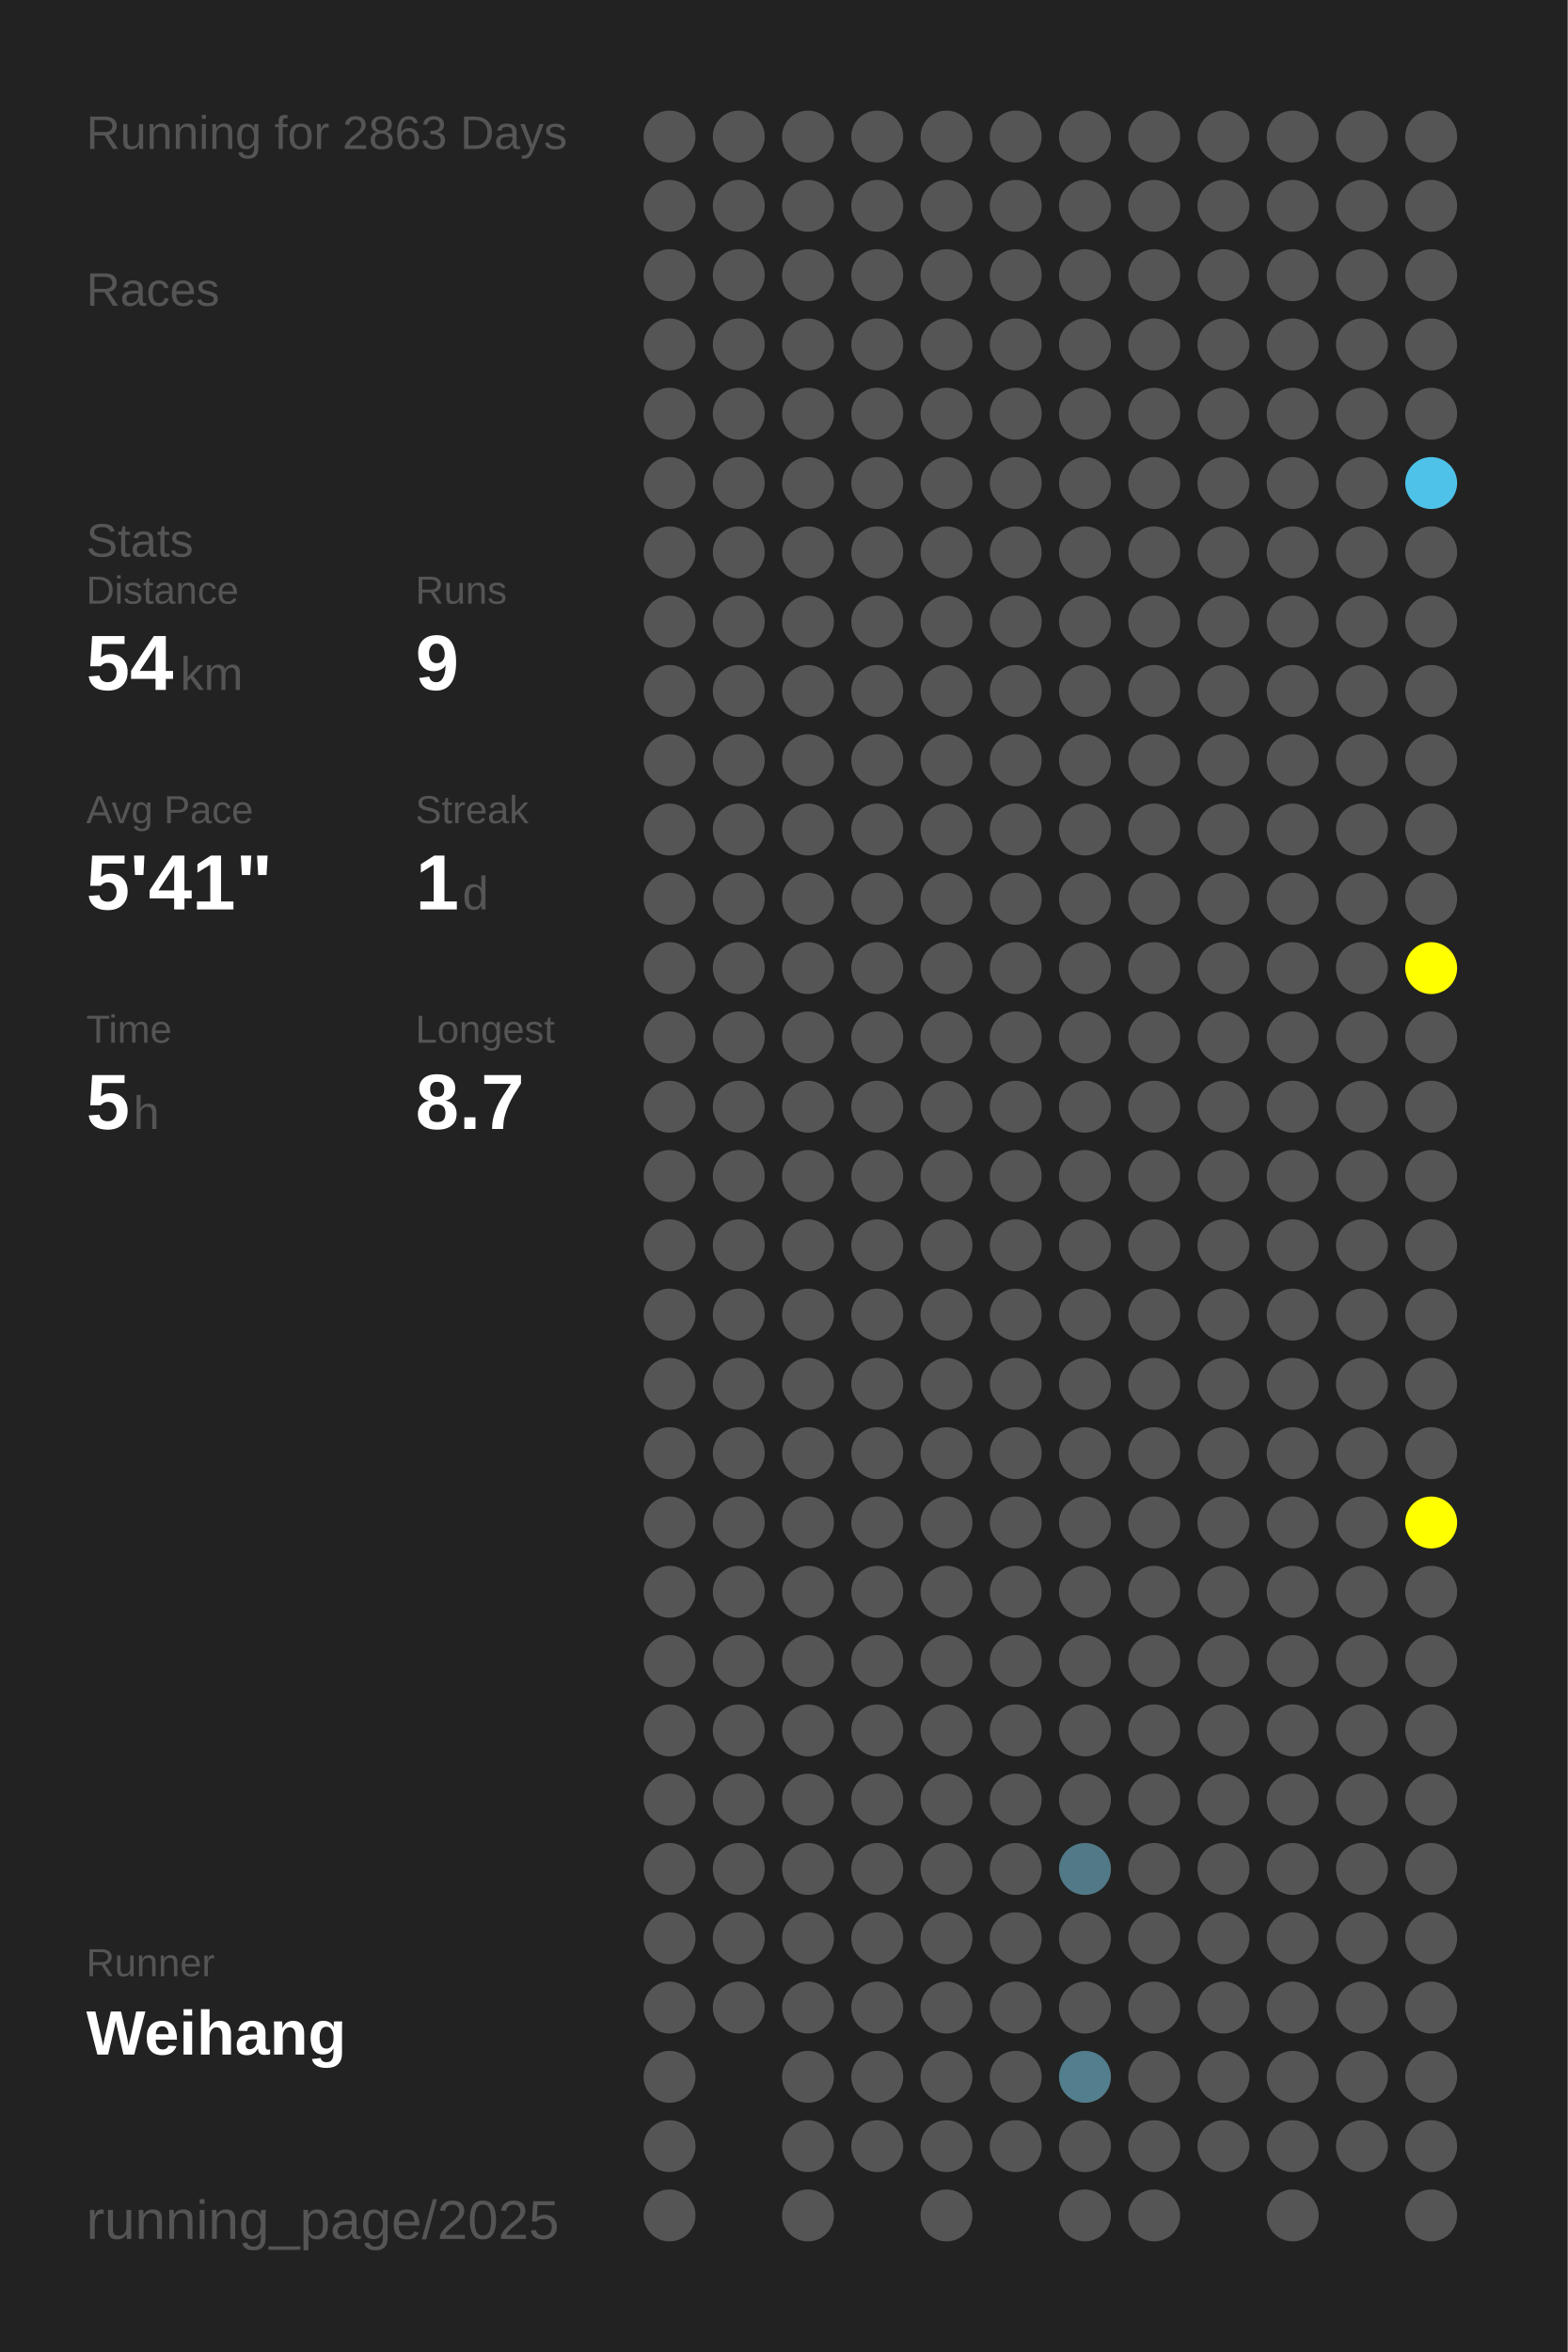
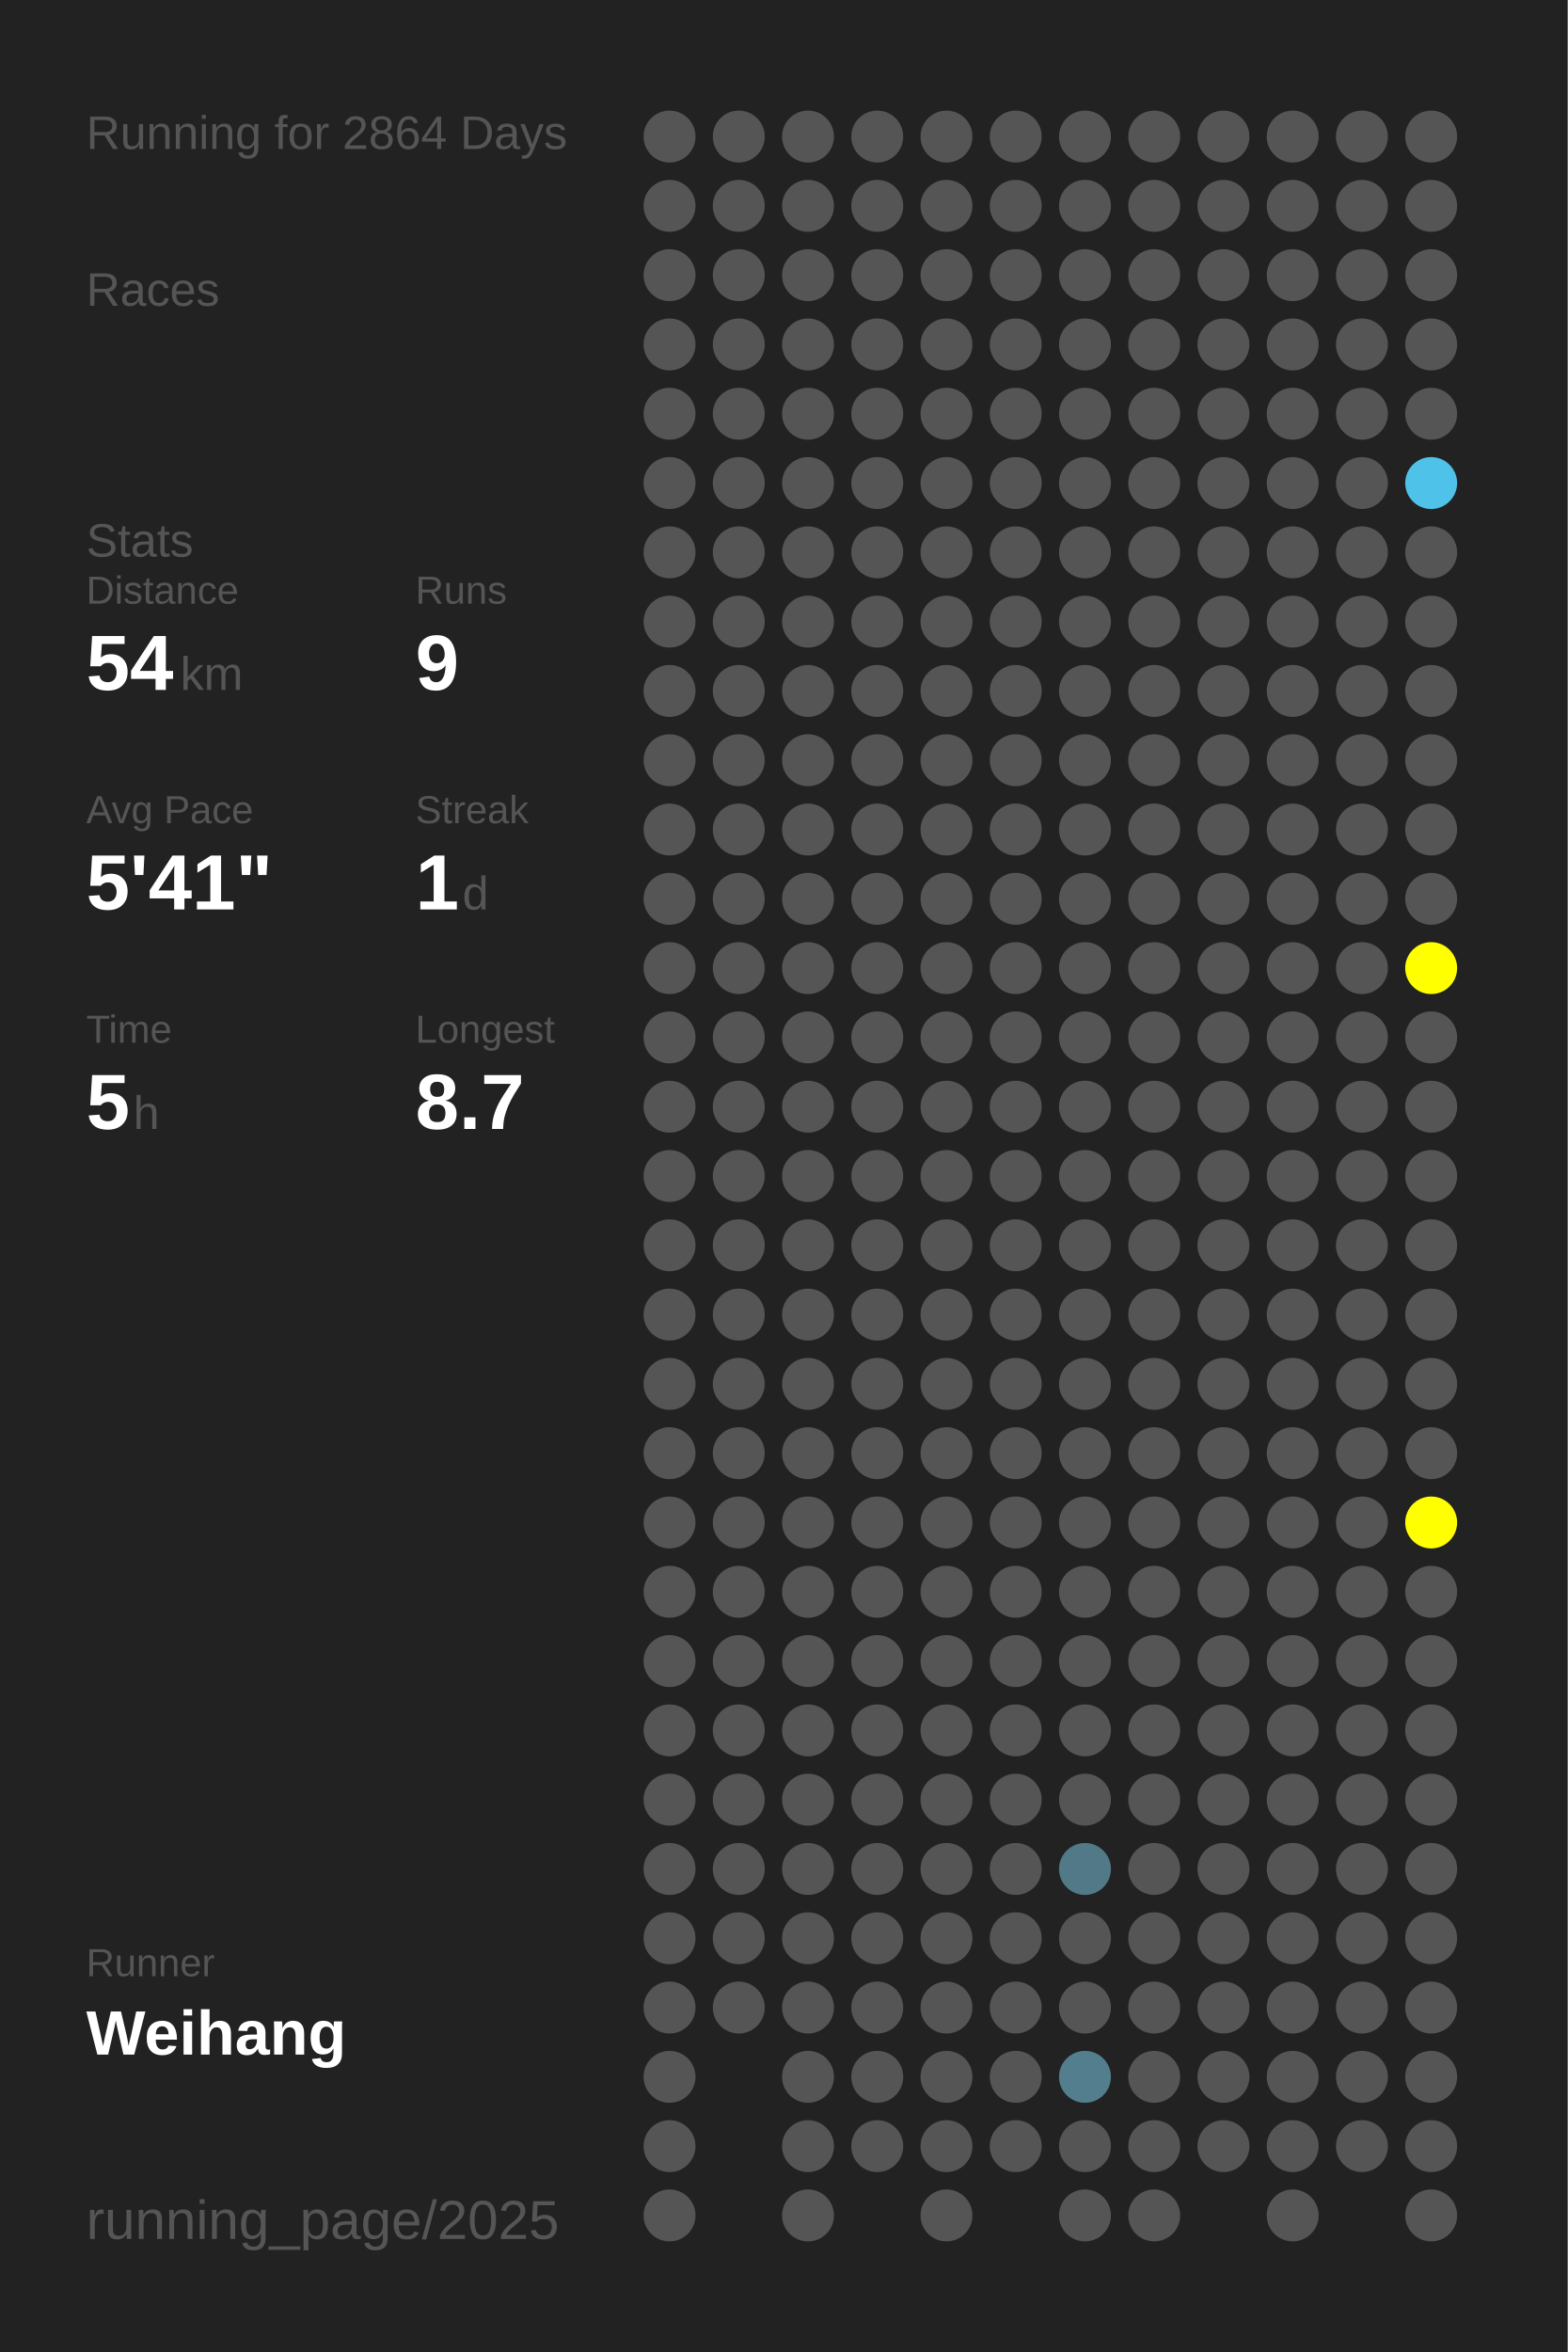
<svg xmlns="http://www.w3.org/2000/svg" baseProfile="full" height="300mm" version="1.1" viewBox="0,0,200,300" width="200mm">
  <defs />
  <rect fill="#222222" height="300" width="200" x="0" y="0" />
-   <text fill="#555555" style="font-size:6px; font-family:Arial;" x="11" y="19">Running for 2863 Days</text>
+   <text fill="#555555" style="font-size:6px; font-family:Arial;" x="11" y="19">Running for 2864 Days</text>
  <text fill="#555555" style="font-size:6px; font-family:Arial;" x="11" y="39">Races</text>
  <text fill="#555555" style="font-size:6px; font-family:Arial;" x="11" y="71">Stats</text>
  <text fill="#555555" style="font-size:5px; font-family:Arial;" x="11" y="77">Distance</text>
  <text fill="#FFFFFF" style="font-size:10px; font-family:Arial; font-weight:bold;" x="11" y="88">54</text>
  <text fill="#555555" style="font-size:6px; font-family:Arial;" x="23" y="88">km</text>
  <text fill="#555555" style="font-size:5px; font-family:Arial;" x="53" y="77">Runs</text>
  <text fill="#FFFFFF" style="font-size:10px; font-family:Arial; font-weight:bold;" x="53" y="88">9</text>
  <text fill="#555555" style="font-size:5px; font-family:Arial;" x="11" y="105">Avg Pace</text>
  <text fill="#FFFFFF" style="font-size:10px; font-family:Arial; font-weight:bold;" x="11" y="116">5'41"</text>
  <text fill="#555555" style="font-size:5px; font-family:Arial;" x="53" y="105">Streak</text>
  <text fill="#FFFFFF" style="font-size:10px; font-family:Arial; font-weight:bold;" x="53" y="116">1</text>
  <text fill="#555555" style="font-size:6px; font-family:Arial;" x="59" y="116">d</text>
  <text fill="#555555" style="font-size:5px; font-family:Arial;" x="11" y="133">Time</text>
  <text fill="#FFFFFF" style="font-size:10px; font-family:Arial; font-weight:bold;" x="11" y="144">5</text>
  <text fill="#555555" style="font-size:6px; font-family:Arial;" x="17" y="144">h</text>
  <text fill="#555555" style="font-size:5px; font-family:Arial;" x="53" y="133">Longest</text>
  <text fill="#FFFFFF" style="font-size:10px; font-family:Arial; font-weight:bold;" x="53" y="144">8.7</text>
  <text fill="#555555" style="font-size:5px; font-family:Arial;" x="11" y="252.065">Runner</text>
  <text fill="#FFFFFF" style="font-size:8px; font-family:Arial; font-weight:bold;" x="11" y="262.065">Weihang</text>
  <text fill="#555555" style="font-size:7px; font-family:Arial;" x="11" y="285.581">running_page/2025</text>
  <circle cx="85.417" cy="17.419" fill="#555555" r="3.312" />
  <circle cx="85.417" cy="26.258" fill="#555555" r="3.312" />
  <circle cx="85.417" cy="35.097" fill="#555555" r="3.312" />
  <circle cx="85.417" cy="43.935" fill="#555555" r="3.312" />
  <circle cx="85.417" cy="52.774" fill="#555555" r="3.312" />
  <circle cx="85.417" cy="61.613" fill="#555555" r="3.312" />
  <circle cx="85.417" cy="70.452" fill="#555555" r="3.312" />
  <circle cx="85.417" cy="79.29" fill="#555555" r="3.312" />
  <circle cx="85.417" cy="88.129" fill="#555555" r="3.312" />
  <circle cx="85.417" cy="96.968" fill="#555555" r="3.312" />
  <circle cx="85.417" cy="105.806" fill="#555555" r="3.312" />
  <circle cx="85.417" cy="114.645" fill="#555555" r="3.312" />
  <circle cx="85.417" cy="123.484" fill="#555555" r="3.312" />
  <circle cx="85.417" cy="132.323" fill="#555555" r="3.312" />
  <circle cx="85.417" cy="141.161" fill="#555555" r="3.312" />
  <circle cx="85.417" cy="150" fill="#555555" r="3.312" />
  <circle cx="85.417" cy="158.839" fill="#555555" r="3.312" />
  <circle cx="85.417" cy="167.677" fill="#555555" r="3.312" />
  <circle cx="85.417" cy="176.516" fill="#555555" r="3.312" />
  <circle cx="85.417" cy="185.355" fill="#555555" r="3.312" />
  <circle cx="85.417" cy="194.194" fill="#555555" r="3.312" />
  <circle cx="85.417" cy="203.032" fill="#555555" r="3.312" />
  <circle cx="85.417" cy="211.871" fill="#555555" r="3.312" />
  <circle cx="85.417" cy="220.71" fill="#555555" r="3.312" />
  <circle cx="85.417" cy="229.548" fill="#555555" r="3.312" />
  <circle cx="85.417" cy="238.387" fill="#555555" r="3.312" />
  <circle cx="85.417" cy="247.226" fill="#555555" r="3.312" />
  <circle cx="85.417" cy="256.065" fill="#555555" r="3.312" />
  <circle cx="85.417" cy="264.903" fill="#555555" r="3.312" />
  <circle cx="85.417" cy="273.742" fill="#555555" r="3.312" />
  <circle cx="85.417" cy="282.581" fill="#555555" r="3.312" />
  <circle cx="94.25" cy="17.419" fill="#555555" r="3.312" />
  <circle cx="94.25" cy="26.258" fill="#555555" r="3.312" />
  <circle cx="94.25" cy="35.097" fill="#555555" r="3.312" />
  <circle cx="94.25" cy="43.935" fill="#555555" r="3.312" />
  <circle cx="94.25" cy="52.774" fill="#555555" r="3.312" />
  <circle cx="94.25" cy="61.613" fill="#555555" r="3.312" />
  <circle cx="94.25" cy="70.452" fill="#555555" r="3.312" />
  <circle cx="94.25" cy="79.29" fill="#555555" r="3.312" />
  <circle cx="94.25" cy="88.129" fill="#555555" r="3.312" />
  <circle cx="94.25" cy="96.968" fill="#555555" r="3.312" />
  <circle cx="94.25" cy="105.806" fill="#555555" r="3.312" />
  <circle cx="94.25" cy="114.645" fill="#555555" r="3.312" />
  <circle cx="94.25" cy="123.484" fill="#555555" r="3.312" />
  <circle cx="94.25" cy="132.323" fill="#555555" r="3.312" />
  <circle cx="94.25" cy="141.161" fill="#555555" r="3.312" />
  <circle cx="94.25" cy="150" fill="#555555" r="3.312" />
  <circle cx="94.25" cy="158.839" fill="#555555" r="3.312" />
  <circle cx="94.25" cy="167.677" fill="#555555" r="3.312" />
  <circle cx="94.25" cy="176.516" fill="#555555" r="3.312" />
  <circle cx="94.25" cy="185.355" fill="#555555" r="3.312" />
  <circle cx="94.25" cy="194.194" fill="#555555" r="3.312" />
  <circle cx="94.25" cy="203.032" fill="#555555" r="3.312" />
  <circle cx="94.25" cy="211.871" fill="#555555" r="3.312" />
  <circle cx="94.25" cy="220.71" fill="#555555" r="3.312" />
  <circle cx="94.25" cy="229.548" fill="#555555" r="3.312" />
  <circle cx="94.25" cy="238.387" fill="#555555" r="3.312" />
  <circle cx="94.25" cy="247.226" fill="#555555" r="3.312" />
  <circle cx="94.25" cy="256.065" fill="#555555" r="3.312" />
  <circle cx="103.083" cy="17.419" fill="#555555" r="3.312" />
  <circle cx="103.083" cy="26.258" fill="#555555" r="3.312" />
  <circle cx="103.083" cy="35.097" fill="#555555" r="3.312" />
  <circle cx="103.083" cy="43.935" fill="#555555" r="3.312" />
  <circle cx="103.083" cy="52.774" fill="#555555" r="3.312" />
  <circle cx="103.083" cy="61.613" fill="#555555" r="3.312" />
  <circle cx="103.083" cy="70.452" fill="#555555" r="3.312" />
  <circle cx="103.083" cy="79.29" fill="#555555" r="3.312" />
  <circle cx="103.083" cy="88.129" fill="#555555" r="3.312" />
  <circle cx="103.083" cy="96.968" fill="#555555" r="3.312" />
  <circle cx="103.083" cy="105.806" fill="#555555" r="3.312" />
  <circle cx="103.083" cy="114.645" fill="#555555" r="3.312" />
  <circle cx="103.083" cy="123.484" fill="#555555" r="3.312" />
  <circle cx="103.083" cy="132.323" fill="#555555" r="3.312" />
  <circle cx="103.083" cy="141.161" fill="#555555" r="3.312" />
  <circle cx="103.083" cy="150" fill="#555555" r="3.312" />
  <circle cx="103.083" cy="158.839" fill="#555555" r="3.312" />
  <circle cx="103.083" cy="167.677" fill="#555555" r="3.312" />
  <circle cx="103.083" cy="176.516" fill="#555555" r="3.312" />
  <circle cx="103.083" cy="185.355" fill="#555555" r="3.312" />
  <circle cx="103.083" cy="194.194" fill="#555555" r="3.312" />
  <circle cx="103.083" cy="203.032" fill="#555555" r="3.312" />
  <circle cx="103.083" cy="211.871" fill="#555555" r="3.312" />
  <circle cx="103.083" cy="220.71" fill="#555555" r="3.312" />
  <circle cx="103.083" cy="229.548" fill="#555555" r="3.312" />
  <circle cx="103.083" cy="238.387" fill="#555555" r="3.312" />
  <circle cx="103.083" cy="247.226" fill="#555555" r="3.312" />
  <circle cx="103.083" cy="256.065" fill="#555555" r="3.312" />
  <circle cx="103.083" cy="264.903" fill="#555555" r="3.312" />
  <circle cx="103.083" cy="273.742" fill="#555555" r="3.312" />
  <circle cx="103.083" cy="282.581" fill="#555555" r="3.312" />
  <circle cx="111.917" cy="17.419" fill="#555555" r="3.312" />
  <circle cx="111.917" cy="26.258" fill="#555555" r="3.312" />
  <circle cx="111.917" cy="35.097" fill="#555555" r="3.312" />
  <circle cx="111.917" cy="43.935" fill="#555555" r="3.312" />
  <circle cx="111.917" cy="52.774" fill="#555555" r="3.312" />
  <circle cx="111.917" cy="61.613" fill="#555555" r="3.312" />
  <circle cx="111.917" cy="70.452" fill="#555555" r="3.312" />
  <circle cx="111.917" cy="79.29" fill="#555555" r="3.312" />
  <circle cx="111.917" cy="88.129" fill="#555555" r="3.312" />
  <circle cx="111.917" cy="96.968" fill="#555555" r="3.312" />
  <circle cx="111.917" cy="105.806" fill="#555555" r="3.312" />
  <circle cx="111.917" cy="114.645" fill="#555555" r="3.312" />
  <circle cx="111.917" cy="123.484" fill="#555555" r="3.312" />
  <circle cx="111.917" cy="132.323" fill="#555555" r="3.312" />
  <circle cx="111.917" cy="141.161" fill="#555555" r="3.312" />
  <circle cx="111.917" cy="150" fill="#555555" r="3.312" />
  <circle cx="111.917" cy="158.839" fill="#555555" r="3.312" />
  <circle cx="111.917" cy="167.677" fill="#555555" r="3.312" />
  <circle cx="111.917" cy="176.516" fill="#555555" r="3.312" />
  <circle cx="111.917" cy="185.355" fill="#555555" r="3.312" />
  <circle cx="111.917" cy="194.194" fill="#555555" r="3.312" />
  <circle cx="111.917" cy="203.032" fill="#555555" r="3.312" />
  <circle cx="111.917" cy="211.871" fill="#555555" r="3.312" />
  <circle cx="111.917" cy="220.71" fill="#555555" r="3.312" />
  <circle cx="111.917" cy="229.548" fill="#555555" r="3.312" />
  <circle cx="111.917" cy="238.387" fill="#555555" r="3.312" />
  <circle cx="111.917" cy="247.226" fill="#555555" r="3.312" />
  <circle cx="111.917" cy="256.065" fill="#555555" r="3.312" />
  <circle cx="111.917" cy="264.903" fill="#555555" r="3.312" />
  <circle cx="111.917" cy="273.742" fill="#555555" r="3.312" />
  <circle cx="120.75" cy="17.419" fill="#555555" r="3.312" />
  <circle cx="120.75" cy="26.258" fill="#555555" r="3.312" />
  <circle cx="120.75" cy="35.097" fill="#555555" r="3.312" />
  <circle cx="120.75" cy="43.935" fill="#555555" r="3.312" />
  <circle cx="120.75" cy="52.774" fill="#555555" r="3.312" />
  <circle cx="120.75" cy="61.613" fill="#555555" r="3.312" />
  <circle cx="120.75" cy="70.452" fill="#555555" r="3.312" />
  <circle cx="120.75" cy="79.29" fill="#555555" r="3.312" />
  <circle cx="120.75" cy="88.129" fill="#555555" r="3.312" />
  <circle cx="120.75" cy="96.968" fill="#555555" r="3.312" />
  <circle cx="120.75" cy="105.806" fill="#555555" r="3.312" />
  <circle cx="120.75" cy="114.645" fill="#555555" r="3.312" />
  <circle cx="120.75" cy="123.484" fill="#555555" r="3.312" />
  <circle cx="120.75" cy="132.323" fill="#555555" r="3.312" />
  <circle cx="120.75" cy="141.161" fill="#555555" r="3.312" />
  <circle cx="120.75" cy="150" fill="#555555" r="3.312" />
  <circle cx="120.75" cy="158.839" fill="#555555" r="3.312" />
  <circle cx="120.75" cy="167.677" fill="#555555" r="3.312" />
  <circle cx="120.75" cy="176.516" fill="#555555" r="3.312" />
  <circle cx="120.75" cy="185.355" fill="#555555" r="3.312" />
  <circle cx="120.75" cy="194.194" fill="#555555" r="3.312" />
  <circle cx="120.75" cy="203.032" fill="#555555" r="3.312" />
  <circle cx="120.75" cy="211.871" fill="#555555" r="3.312" />
  <circle cx="120.75" cy="220.71" fill="#555555" r="3.312" />
  <circle cx="120.75" cy="229.548" fill="#555555" r="3.312" />
  <circle cx="120.75" cy="238.387" fill="#555555" r="3.312" />
  <circle cx="120.75" cy="247.226" fill="#555555" r="3.312" />
  <circle cx="120.75" cy="256.065" fill="#555555" r="3.312" />
  <circle cx="120.75" cy="264.903" fill="#555555" r="3.312" />
  <circle cx="120.75" cy="273.742" fill="#555555" r="3.312" />
  <circle cx="120.75" cy="282.581" fill="#555555" r="3.312" />
  <circle cx="129.583" cy="17.419" fill="#555555" r="3.312" />
  <circle cx="129.583" cy="26.258" fill="#555555" r="3.312" />
  <circle cx="129.583" cy="35.097" fill="#555555" r="3.312" />
  <circle cx="129.583" cy="43.935" fill="#555555" r="3.312" />
  <circle cx="129.583" cy="52.774" fill="#555555" r="3.312" />
  <circle cx="129.583" cy="61.613" fill="#555555" r="3.312" />
  <circle cx="129.583" cy="70.452" fill="#555555" r="3.312" />
  <circle cx="129.583" cy="79.29" fill="#555555" r="3.312" />
  <circle cx="129.583" cy="88.129" fill="#555555" r="3.312" />
  <circle cx="129.583" cy="96.968" fill="#555555" r="3.312" />
  <circle cx="129.583" cy="105.806" fill="#555555" r="3.312" />
  <circle cx="129.583" cy="114.645" fill="#555555" r="3.312" />
  <circle cx="129.583" cy="123.484" fill="#555555" r="3.312" />
  <circle cx="129.583" cy="132.323" fill="#555555" r="3.312" />
  <circle cx="129.583" cy="141.161" fill="#555555" r="3.312" />
  <circle cx="129.583" cy="150" fill="#555555" r="3.312" />
  <circle cx="129.583" cy="158.839" fill="#555555" r="3.312" />
  <circle cx="129.583" cy="167.677" fill="#555555" r="3.312" />
  <circle cx="129.583" cy="176.516" fill="#555555" r="3.312" />
  <circle cx="129.583" cy="185.355" fill="#555555" r="3.312" />
  <circle cx="129.583" cy="194.194" fill="#555555" r="3.312" />
  <circle cx="129.583" cy="203.032" fill="#555555" r="3.312" />
  <circle cx="129.583" cy="211.871" fill="#555555" r="3.312" />
  <circle cx="129.583" cy="220.71" fill="#555555" r="3.312" />
  <circle cx="129.583" cy="229.548" fill="#555555" r="3.312" />
  <circle cx="129.583" cy="238.387" fill="#555555" r="3.312" />
  <circle cx="129.583" cy="247.226" fill="#555555" r="3.312" />
  <circle cx="129.583" cy="256.065" fill="#555555" r="3.312" />
  <circle cx="129.583" cy="264.903" fill="#555555" r="3.312" />
  <circle cx="129.583" cy="273.742" fill="#555555" r="3.312" />
  <circle cx="138.417" cy="17.419" fill="#555555" r="3.312" />
  <circle cx="138.417" cy="26.258" fill="#555555" r="3.312" />
  <circle cx="138.417" cy="35.097" fill="#555555" r="3.312" />
  <circle cx="138.417" cy="43.935" fill="#555555" r="3.312" />
  <circle cx="138.417" cy="52.774" fill="#555555" r="3.312" />
  <circle cx="138.417" cy="61.613" fill="#555555" r="3.312" />
  <circle cx="138.417" cy="70.452" fill="#555555" r="3.312" />
  <circle cx="138.417" cy="79.29" fill="#555555" r="3.312" />
  <circle cx="138.417" cy="88.129" fill="#555555" r="3.312" />
  <circle cx="138.417" cy="96.968" fill="#555555" r="3.312" />
  <circle cx="138.417" cy="105.806" fill="#555555" r="3.312" />
  <circle cx="138.417" cy="114.645" fill="#555555" r="3.312" />
  <circle cx="138.417" cy="123.484" fill="#555555" r="3.312" />
  <circle cx="138.417" cy="132.323" fill="#555555" r="3.312" />
  <circle cx="138.417" cy="141.161" fill="#555555" r="3.312" />
  <circle cx="138.417" cy="150" fill="#555555" r="3.312" />
  <circle cx="138.417" cy="158.839" fill="#555555" r="3.312" />
  <circle cx="138.417" cy="167.677" fill="#555555" r="3.312" />
  <circle cx="138.417" cy="176.516" fill="#555555" r="3.312" />
  <circle cx="138.417" cy="185.355" fill="#555555" r="3.312" />
  <circle cx="138.417" cy="194.194" fill="#555555" r="3.312" />
  <circle cx="138.417" cy="203.032" fill="#555555" r="3.312" />
  <circle cx="138.417" cy="211.871" fill="#555555" r="3.312" />
  <circle cx="138.417" cy="220.71" fill="#555555" r="3.312" />
  <circle cx="138.417" cy="229.548" fill="#555555" r="3.312" />
  <circle cx="138.417" cy="238.387" fill="#527987" r="3.312" />
  <circle cx="138.417" cy="247.226" fill="#555555" r="3.312" />
  <circle cx="138.417" cy="256.065" fill="#555555" r="3.312" />
  <circle cx="138.417" cy="264.903" fill="#527e8d" r="3.312" />
  <circle cx="138.417" cy="273.742" fill="#555555" r="3.312" />
  <circle cx="138.417" cy="282.581" fill="#555555" r="3.312" />
  <circle cx="147.25" cy="17.419" fill="#555555" r="3.312" />
  <circle cx="147.25" cy="26.258" fill="#555555" r="3.312" />
  <circle cx="147.25" cy="35.097" fill="#555555" r="3.312" />
  <circle cx="147.25" cy="43.935" fill="#555555" r="3.312" />
  <circle cx="147.25" cy="52.774" fill="#555555" r="3.312" />
  <circle cx="147.25" cy="61.613" fill="#555555" r="3.312" />
  <circle cx="147.25" cy="70.452" fill="#555555" r="3.312" />
  <circle cx="147.25" cy="79.29" fill="#555555" r="3.312" />
  <circle cx="147.25" cy="88.129" fill="#555555" r="3.312" />
  <circle cx="147.25" cy="96.968" fill="#555555" r="3.312" />
  <circle cx="147.25" cy="105.806" fill="#555555" r="3.312" />
  <circle cx="147.25" cy="114.645" fill="#555555" r="3.312" />
  <circle cx="147.25" cy="123.484" fill="#555555" r="3.312" />
  <circle cx="147.25" cy="132.323" fill="#555555" r="3.312" />
  <circle cx="147.25" cy="141.161" fill="#555555" r="3.312" />
  <circle cx="147.25" cy="150" fill="#555555" r="3.312" />
  <circle cx="147.25" cy="158.839" fill="#555555" r="3.312" />
  <circle cx="147.25" cy="167.677" fill="#555555" r="3.312" />
  <circle cx="147.25" cy="176.516" fill="#555555" r="3.312" />
  <circle cx="147.25" cy="185.355" fill="#555555" r="3.312" />
  <circle cx="147.25" cy="194.194" fill="#555555" r="3.312" />
  <circle cx="147.25" cy="203.032" fill="#555555" r="3.312" />
  <circle cx="147.25" cy="211.871" fill="#555555" r="3.312" />
  <circle cx="147.25" cy="220.71" fill="#555555" r="3.312" />
  <circle cx="147.25" cy="229.548" fill="#555555" r="3.312" />
  <circle cx="147.25" cy="238.387" fill="#555555" r="3.312" />
  <circle cx="147.25" cy="247.226" fill="#555555" r="3.312" />
  <circle cx="147.25" cy="256.065" fill="#555555" r="3.312" />
  <circle cx="147.25" cy="264.903" fill="#555555" r="3.312" />
  <circle cx="147.25" cy="273.742" fill="#555555" r="3.312" />
  <circle cx="147.25" cy="282.581" fill="#555555" r="3.312" />
  <circle cx="156.083" cy="17.419" fill="#555555" r="3.312" />
  <circle cx="156.083" cy="26.258" fill="#555555" r="3.312" />
  <circle cx="156.083" cy="35.097" fill="#555555" r="3.312" />
  <circle cx="156.083" cy="43.935" fill="#555555" r="3.312" />
  <circle cx="156.083" cy="52.774" fill="#555555" r="3.312" />
  <circle cx="156.083" cy="61.613" fill="#555555" r="3.312" />
  <circle cx="156.083" cy="70.452" fill="#555555" r="3.312" />
  <circle cx="156.083" cy="79.29" fill="#555555" r="3.312" />
  <circle cx="156.083" cy="88.129" fill="#555555" r="3.312" />
  <circle cx="156.083" cy="96.968" fill="#555555" r="3.312" />
  <circle cx="156.083" cy="105.806" fill="#555555" r="3.312" />
  <circle cx="156.083" cy="114.645" fill="#555555" r="3.312" />
  <circle cx="156.083" cy="123.484" fill="#555555" r="3.312" />
  <circle cx="156.083" cy="132.323" fill="#555555" r="3.312" />
  <circle cx="156.083" cy="141.161" fill="#555555" r="3.312" />
  <circle cx="156.083" cy="150" fill="#555555" r="3.312" />
  <circle cx="156.083" cy="158.839" fill="#555555" r="3.312" />
  <circle cx="156.083" cy="167.677" fill="#555555" r="3.312" />
  <circle cx="156.083" cy="176.516" fill="#555555" r="3.312" />
  <circle cx="156.083" cy="185.355" fill="#555555" r="3.312" />
  <circle cx="156.083" cy="194.194" fill="#555555" r="3.312" />
  <circle cx="156.083" cy="203.032" fill="#555555" r="3.312" />
  <circle cx="156.083" cy="211.871" fill="#555555" r="3.312" />
  <circle cx="156.083" cy="220.71" fill="#555555" r="3.312" />
  <circle cx="156.083" cy="229.548" fill="#555555" r="3.312" />
  <circle cx="156.083" cy="238.387" fill="#555555" r="3.312" />
  <circle cx="156.083" cy="247.226" fill="#555555" r="3.312" />
  <circle cx="156.083" cy="256.065" fill="#555555" r="3.312" />
  <circle cx="156.083" cy="264.903" fill="#555555" r="3.312" />
  <circle cx="156.083" cy="273.742" fill="#555555" r="3.312" />
  <circle cx="164.917" cy="17.419" fill="#555555" r="3.312" />
  <circle cx="164.917" cy="26.258" fill="#555555" r="3.312" />
  <circle cx="164.917" cy="35.097" fill="#555555" r="3.312" />
  <circle cx="164.917" cy="43.935" fill="#555555" r="3.312" />
  <circle cx="164.917" cy="52.774" fill="#555555" r="3.312" />
  <circle cx="164.917" cy="61.613" fill="#555555" r="3.312" />
  <circle cx="164.917" cy="70.452" fill="#555555" r="3.312" />
  <circle cx="164.917" cy="79.29" fill="#555555" r="3.312" />
  <circle cx="164.917" cy="88.129" fill="#555555" r="3.312" />
  <circle cx="164.917" cy="96.968" fill="#555555" r="3.312" />
  <circle cx="164.917" cy="105.806" fill="#555555" r="3.312" />
  <circle cx="164.917" cy="114.645" fill="#555555" r="3.312" />
  <circle cx="164.917" cy="123.484" fill="#555555" r="3.312" />
  <circle cx="164.917" cy="132.323" fill="#555555" r="3.312" />
  <circle cx="164.917" cy="141.161" fill="#555555" r="3.312" />
  <circle cx="164.917" cy="150" fill="#555555" r="3.312" />
  <circle cx="164.917" cy="158.839" fill="#555555" r="3.312" />
  <circle cx="164.917" cy="167.677" fill="#555555" r="3.312" />
  <circle cx="164.917" cy="176.516" fill="#555555" r="3.312" />
  <circle cx="164.917" cy="185.355" fill="#555555" r="3.312" />
  <circle cx="164.917" cy="194.194" fill="#555555" r="3.312" />
  <circle cx="164.917" cy="203.032" fill="#555555" r="3.312" />
  <circle cx="164.917" cy="211.871" fill="#555555" r="3.312" />
  <circle cx="164.917" cy="220.71" fill="#555555" r="3.312" />
  <circle cx="164.917" cy="229.548" fill="#555555" r="3.312" />
  <circle cx="164.917" cy="238.387" fill="#555555" r="3.312" />
  <circle cx="164.917" cy="247.226" fill="#555555" r="3.312" />
  <circle cx="164.917" cy="256.065" fill="#555555" r="3.312" />
  <circle cx="164.917" cy="264.903" fill="#555555" r="3.312" />
  <circle cx="164.917" cy="273.742" fill="#555555" r="3.312" />
  <circle cx="164.917" cy="282.581" fill="#555555" r="3.312" />
  <circle cx="173.75" cy="17.419" fill="#555555" r="3.312" />
  <circle cx="173.75" cy="26.258" fill="#555555" r="3.312" />
  <circle cx="173.75" cy="35.097" fill="#555555" r="3.312" />
  <circle cx="173.75" cy="43.935" fill="#555555" r="3.312" />
  <circle cx="173.75" cy="52.774" fill="#555555" r="3.312" />
  <circle cx="173.75" cy="61.613" fill="#555555" r="3.312" />
  <circle cx="173.75" cy="70.452" fill="#555555" r="3.312" />
  <circle cx="173.75" cy="79.29" fill="#555555" r="3.312" />
  <circle cx="173.75" cy="88.129" fill="#555555" r="3.312" />
  <circle cx="173.75" cy="96.968" fill="#555555" r="3.312" />
  <circle cx="173.75" cy="105.806" fill="#555555" r="3.312" />
  <circle cx="173.75" cy="114.645" fill="#555555" r="3.312" />
  <circle cx="173.75" cy="123.484" fill="#555555" r="3.312" />
  <circle cx="173.75" cy="132.323" fill="#555555" r="3.312" />
  <circle cx="173.75" cy="141.161" fill="#555555" r="3.312" />
  <circle cx="173.75" cy="150" fill="#555555" r="3.312" />
  <circle cx="173.75" cy="158.839" fill="#555555" r="3.312" />
  <circle cx="173.75" cy="167.677" fill="#555555" r="3.312" />
  <circle cx="173.75" cy="176.516" fill="#555555" r="3.312" />
  <circle cx="173.75" cy="185.355" fill="#555555" r="3.312" />
  <circle cx="173.75" cy="194.194" fill="#555555" r="3.312" />
  <circle cx="173.75" cy="203.032" fill="#555555" r="3.312" />
  <circle cx="173.75" cy="211.871" fill="#555555" r="3.312" />
  <circle cx="173.75" cy="220.71" fill="#555555" r="3.312" />
  <circle cx="173.75" cy="229.548" fill="#555555" r="3.312" />
  <circle cx="173.75" cy="238.387" fill="#555555" r="3.312" />
  <circle cx="173.75" cy="247.226" fill="#555555" r="3.312" />
  <circle cx="173.75" cy="256.065" fill="#555555" r="3.312" />
  <circle cx="173.75" cy="264.903" fill="#555555" r="3.312" />
  <circle cx="173.75" cy="273.742" fill="#555555" r="3.312" />
  <circle cx="182.583" cy="17.419" fill="#555555" r="3.312" />
  <circle cx="182.583" cy="26.258" fill="#555555" r="3.312" />
  <circle cx="182.583" cy="35.097" fill="#555555" r="3.312" />
  <circle cx="182.583" cy="43.935" fill="#555555" r="3.312" />
  <circle cx="182.583" cy="52.774" fill="#555555" r="3.312" />
  <circle cx="182.583" cy="61.613" fill="#4ec2e9" r="3.312" />
  <circle cx="182.583" cy="70.452" fill="#555555" r="3.312" />
  <circle cx="182.583" cy="79.29" fill="#555555" r="3.312" />
  <circle cx="182.583" cy="88.129" fill="#555555" r="3.312" />
  <circle cx="182.583" cy="96.968" fill="#555555" r="3.312" />
  <circle cx="182.583" cy="105.806" fill="#555555" r="3.312" />
  <circle cx="182.583" cy="114.645" fill="#555555" r="3.312" />
  <circle cx="182.583" cy="123.484" fill="#FFFF00" r="3.312" />
  <circle cx="182.583" cy="132.323" fill="#555555" r="3.312" />
  <circle cx="182.583" cy="141.161" fill="#555555" r="3.312" />
  <circle cx="182.583" cy="150" fill="#555555" r="3.312" />
  <circle cx="182.583" cy="158.839" fill="#555555" r="3.312" />
  <circle cx="182.583" cy="167.677" fill="#555555" r="3.312" />
  <circle cx="182.583" cy="176.516" fill="#555555" r="3.312" />
  <circle cx="182.583" cy="185.355" fill="#555555" r="3.312" />
  <circle cx="182.583" cy="194.194" fill="#FFFF00" r="3.312" />
  <circle cx="182.583" cy="203.032" fill="#555555" r="3.312" />
  <circle cx="182.583" cy="211.871" fill="#555555" r="3.312" />
  <circle cx="182.583" cy="220.71" fill="#555555" r="3.312" />
  <circle cx="182.583" cy="229.548" fill="#555555" r="3.312" />
  <circle cx="182.583" cy="238.387" fill="#555555" r="3.312" />
  <circle cx="182.583" cy="247.226" fill="#555555" r="3.312" />
  <circle cx="182.583" cy="256.065" fill="#555555" r="3.312" />
  <circle cx="182.583" cy="264.903" fill="#555555" r="3.312" />
  <circle cx="182.583" cy="273.742" fill="#555555" r="3.312" />
  <circle cx="182.583" cy="282.581" fill="#555555" r="3.312" />
</svg>
